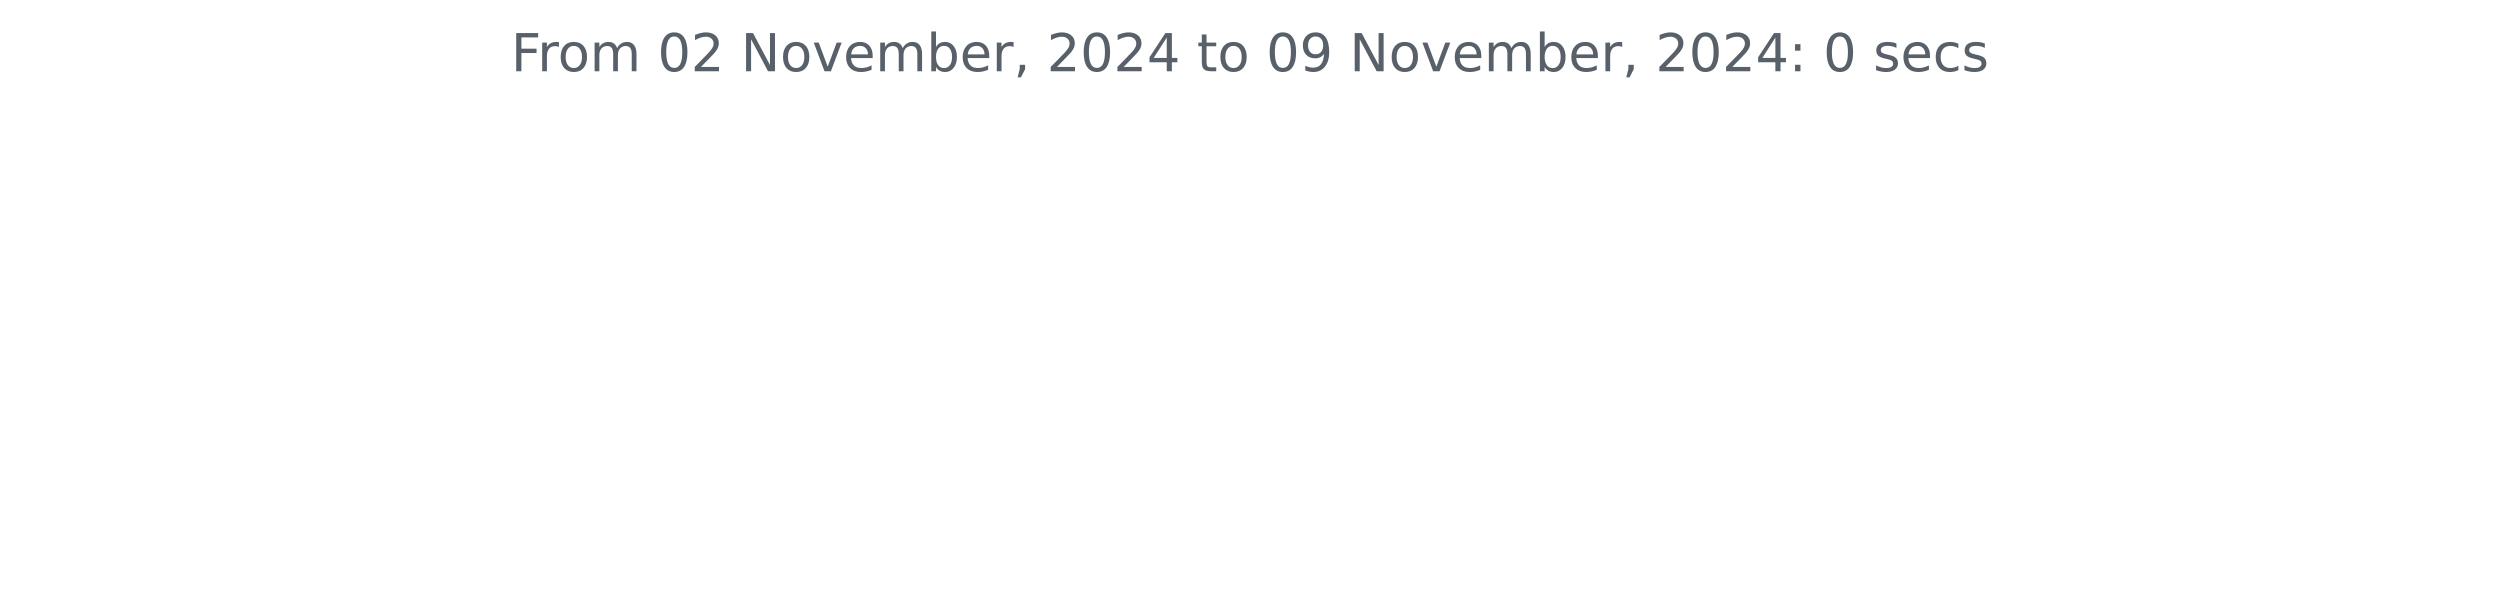
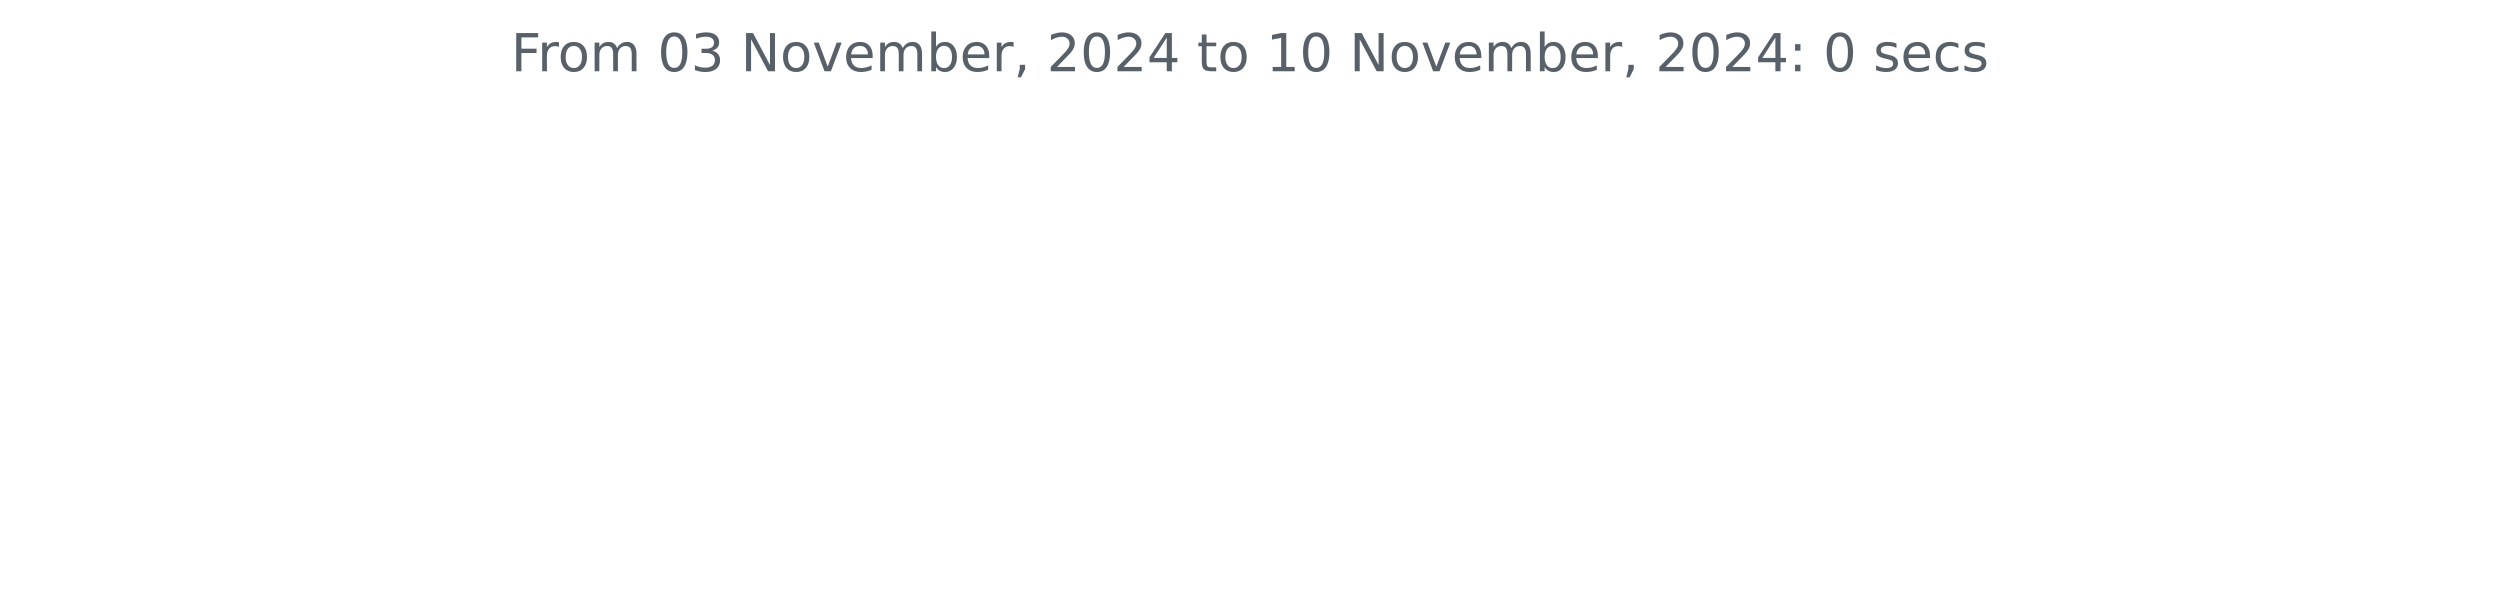
<svg xmlns="http://www.w3.org/2000/svg" xmlns:xlink="http://www.w3.org/1999/xlink" width="572.4pt" height="140.398pt" viewBox="0 0 572.4 140.398" version="1.1">
  <defs>
    <style type="text/css">*{stroke-linejoin: round; stroke-linecap: butt}</style>
  </defs>
  <g id="figure_1">
    <g id="patch_1">
      <path d="M 0 140.398  L 572.4 140.398  L 572.4 0  L 0 0  L 0 140.398  z " style="fill: none" />
    </g>
    <g id="axes_1">
      <g id="matplotlib.axis_1" />
      <g id="matplotlib.axis_2" />
      <g id="text_1">
        <g style="fill: #586069" transform="translate(117.0169 16.31812) scale(0.12 -0.12)">
          <defs>
            <path id="DejaVuSans-46" d="M 628 4666  L 3309 4666  L 3309 4134  L 1259 4134  L 1259 2759  L 3109 2759  L 3109 2228  L 1259 2228  L 1259 0  L 628 0  L 628 4666  z " transform="scale(0.015625)" />
            <path id="DejaVuSans-72" d="M 2631 2963  Q 2534 3019 2420 3045  Q 2306 3072 2169 3072  Q 1681 3072 1420 2755  Q 1159 2438 1159 1844  L 1159 0  L 581 0  L 581 3500  L 1159 3500  L 1159 2956  Q 1341 3275 1631 3429  Q 1922 3584 2338 3584  Q 2397 3584 2469 3576  Q 2541 3569 2628 3553  L 2631 2963  z " transform="scale(0.015625)" />
            <path id="DejaVuSans-6f" d="M 1959 3097  Q 1497 3097 1228 2736  Q 959 2375 959 1747  Q 959 1119 1226 758  Q 1494 397 1959 397  Q 2419 397 2687 759  Q 2956 1122 2956 1747  Q 2956 2369 2687 2733  Q 2419 3097 1959 3097  z M 1959 3584  Q 2709 3584 3137 3096  Q 3566 2609 3566 1747  Q 3566 888 3137 398  Q 2709 -91 1959 -91  Q 1206 -91 779 398  Q 353 888 353 1747  Q 353 2609 779 3096  Q 1206 3584 1959 3584  z " transform="scale(0.015625)" />
            <path id="DejaVuSans-6d" d="M 3328 2828  Q 3544 3216 3844 3400  Q 4144 3584 4550 3584  Q 5097 3584 5394 3201  Q 5691 2819 5691 2113  L 5691 0  L 5113 0  L 5113 2094  Q 5113 2597 4934 2840  Q 4756 3084 4391 3084  Q 3944 3084 3684 2787  Q 3425 2491 3425 1978  L 3425 0  L 2847 0  L 2847 2094  Q 2847 2600 2669 2842  Q 2491 3084 2119 3084  Q 1678 3084 1418 2786  Q 1159 2488 1159 1978  L 1159 0  L 581 0  L 581 3500  L 1159 3500  L 1159 2956  Q 1356 3278 1631 3431  Q 1906 3584 2284 3584  Q 2666 3584 2933 3390  Q 3200 3197 3328 2828  z " transform="scale(0.015625)" />
            <path id="DejaVuSans-20" transform="scale(0.015625)" />
            <path id="DejaVuSans-30" d="M 2034 4250  Q 1547 4250 1301 3770  Q 1056 3291 1056 2328  Q 1056 1369 1301 889  Q 1547 409 2034 409  Q 2525 409 2770 889  Q 3016 1369 3016 2328  Q 3016 3291 2770 3770  Q 2525 4250 2034 4250  z M 2034 4750  Q 2819 4750 3233 4129  Q 3647 3509 3647 2328  Q 3647 1150 3233 529  Q 2819 -91 2034 -91  Q 1250 -91 836 529  Q 422 1150 422 2328  Q 422 3509 836 4129  Q 1250 4750 2034 4750  z " transform="scale(0.015625)" />
-             <path id="DejaVuSans-32" d="M 1228 531  L 3431 531  L 3431 0  L 469 0  L 469 531  Q 828 903 1448 1529  Q 2069 2156 2228 2338  Q 2531 2678 2651 2914  Q 2772 3150 2772 3378  Q 2772 3750 2511 3984  Q 2250 4219 1831 4219  Q 1534 4219 1204 4116  Q 875 4013 500 3803  L 500 4441  Q 881 4594 1212 4672  Q 1544 4750 1819 4750  Q 2544 4750 2975 4387  Q 3406 4025 3406 3419  Q 3406 3131 3298 2873  Q 3191 2616 2906 2266  Q 2828 2175 2409 1742  Q 1991 1309 1228 531  z " transform="scale(0.015625)" />
+             <path id="DejaVuSans-33" d="M 2597 2516  Q 3050 2419 3304 2112  Q 3559 1806 3559 1356  Q 3559 666 3084 287  Q 2609 -91 1734 -91  Q 1441 -91 1130 -33  Q 819 25 488 141  L 488 750  Q 750 597 1062 519  Q 1375 441 1716 441  Q 2309 441 2620 675  Q 2931 909 2931 1356  Q 2931 1769 2642 2001  Q 2353 2234 1838 2234  L 1294 2234  L 1294 2753  L 1863 2753  Q 2328 2753 2575 2939  Q 2822 3125 2822 3475  Q 2822 3834 2567 4026  Q 2313 4219 1838 4219  Q 1578 4219 1281 4162  Q 984 4106 628 3988  L 628 4550  Q 988 4650 1302 4700  Q 1616 4750 1894 4750  Q 2613 4750 3031 4423  Q 3450 4097 3450 3541  Q 3450 3153 3228 2886  Q 3006 2619 2597 2516  z " transform="scale(0.015625)" />
            <path id="DejaVuSans-4e" d="M 628 4666  L 1478 4666  L 3547 763  L 3547 4666  L 4159 4666  L 4159 0  L 3309 0  L 1241 3903  L 1241 0  L 628 0  L 628 4666  z " transform="scale(0.015625)" />
            <path id="DejaVuSans-76" d="M 191 3500  L 800 3500  L 1894 563  L 2988 3500  L 3597 3500  L 2284 0  L 1503 0  L 191 3500  z " transform="scale(0.015625)" />
            <path id="DejaVuSans-65" d="M 3597 1894  L 3597 1613  L 953 1613  Q 991 1019 1311 708  Q 1631 397 2203 397  Q 2534 397 2845 478  Q 3156 559 3463 722  L 3463 178  Q 3153 47 2828 -22  Q 2503 -91 2169 -91  Q 1331 -91 842 396  Q 353 884 353 1716  Q 353 2575 817 3079  Q 1281 3584 2069 3584  Q 2775 3584 3186 3129  Q 3597 2675 3597 1894  z M 3022 2063  Q 3016 2534 2758 2815  Q 2500 3097 2075 3097  Q 1594 3097 1305 2825  Q 1016 2553 972 2059  L 3022 2063  z " transform="scale(0.015625)" />
            <path id="DejaVuSans-62" d="M 3116 1747  Q 3116 2381 2855 2742  Q 2594 3103 2138 3103  Q 1681 3103 1420 2742  Q 1159 2381 1159 1747  Q 1159 1113 1420 752  Q 1681 391 2138 391  Q 2594 391 2855 752  Q 3116 1113 3116 1747  z M 1159 2969  Q 1341 3281 1617 3432  Q 1894 3584 2278 3584  Q 2916 3584 3314 3078  Q 3713 2572 3713 1747  Q 3713 922 3314 415  Q 2916 -91 2278 -91  Q 1894 -91 1617 61  Q 1341 213 1159 525  L 1159 0  L 581 0  L 581 4863  L 1159 4863  L 1159 2969  z " transform="scale(0.015625)" />
            <path id="DejaVuSans-2c" d="M 750 794  L 1409 794  L 1409 256  L 897 -744  L 494 -744  L 750 256  L 750 794  z " transform="scale(0.015625)" />
+             <path id="DejaVuSans-32" d="M 1228 531  L 3431 531  L 3431 0  L 469 0  L 469 531  Q 828 903 1448 1529  Q 2069 2156 2228 2338  Q 2531 2678 2651 2914  Q 2772 3150 2772 3378  Q 2772 3750 2511 3984  Q 2250 4219 1831 4219  Q 1534 4219 1204 4116  Q 875 4013 500 3803  L 500 4441  Q 881 4594 1212 4672  Q 1544 4750 1819 4750  Q 2544 4750 2975 4387  Q 3406 4025 3406 3419  Q 3406 3131 3298 2873  Q 3191 2616 2906 2266  Q 2828 2175 2409 1742  Q 1991 1309 1228 531  z " transform="scale(0.015625)" />
            <path id="DejaVuSans-34" d="M 2419 4116  L 825 1625  L 2419 1625  L 2419 4116  z M 2253 4666  L 3047 4666  L 3047 1625  L 3713 1625  L 3713 1100  L 3047 1100  L 3047 0  L 2419 0  L 2419 1100  L 313 1100  L 313 1709  L 2253 4666  z " transform="scale(0.015625)" />
            <path id="DejaVuSans-74" d="M 1172 4494  L 1172 3500  L 2356 3500  L 2356 3053  L 1172 3053  L 1172 1153  Q 1172 725 1289 603  Q 1406 481 1766 481  L 2356 481  L 2356 0  L 1766 0  Q 1100 0 847 248  Q 594 497 594 1153  L 594 3053  L 172 3053  L 172 3500  L 594 3500  L 594 4494  L 1172 4494  z " transform="scale(0.015625)" />
-             <path id="DejaVuSans-39" d="M 703 97  L 703 672  Q 941 559 1184 500  Q 1428 441 1663 441  Q 2288 441 2617 861  Q 2947 1281 2994 2138  Q 2813 1869 2534 1725  Q 2256 1581 1919 1581  Q 1219 1581 811 2004  Q 403 2428 403 3163  Q 403 3881 828 4315  Q 1253 4750 1959 4750  Q 2769 4750 3195 4129  Q 3622 3509 3622 2328  Q 3622 1225 3098 567  Q 2575 -91 1691 -91  Q 1453 -91 1209 -44  Q 966 3 703 97  z M 1959 2075  Q 2384 2075 2632 2365  Q 2881 2656 2881 3163  Q 2881 3666 2632 3958  Q 2384 4250 1959 4250  Q 1534 4250 1286 3958  Q 1038 3666 1038 3163  Q 1038 2656 1286 2365  Q 1534 2075 1959 2075  z " transform="scale(0.015625)" />
+             <path id="DejaVuSans-31" d="M 794 531  L 1825 531  L 1825 4091  L 703 3866  L 703 4441  L 1819 4666  L 2450 4666  L 2450 531  L 3481 531  L 3481 0  L 794 0  L 794 531  z " transform="scale(0.015625)" />
            <path id="DejaVuSans-3a" d="M 750 794  L 1409 794  L 1409 0  L 750 0  L 750 794  z M 750 3309  L 1409 3309  L 1409 2516  L 750 2516  L 750 3309  z " transform="scale(0.015625)" />
            <path id="DejaVuSans-73" d="M 2834 3397  L 2834 2853  Q 2591 2978 2328 3040  Q 2066 3103 1784 3103  Q 1356 3103 1142 2972  Q 928 2841 928 2578  Q 928 2378 1081 2264  Q 1234 2150 1697 2047  L 1894 2003  Q 2506 1872 2764 1633  Q 3022 1394 3022 966  Q 3022 478 2636 193  Q 2250 -91 1575 -91  Q 1294 -91 989 -36  Q 684 19 347 128  L 347 722  Q 666 556 975 473  Q 1284 391 1588 391  Q 1994 391 2212 530  Q 2431 669 2431 922  Q 2431 1156 2273 1281  Q 2116 1406 1581 1522  L 1381 1569  Q 847 1681 609 1914  Q 372 2147 372 2553  Q 372 3047 722 3315  Q 1072 3584 1716 3584  Q 2034 3584 2315 3537  Q 2597 3491 2834 3397  z " transform="scale(0.015625)" />
            <path id="DejaVuSans-63" d="M 3122 3366  L 3122 2828  Q 2878 2963 2633 3030  Q 2388 3097 2138 3097  Q 1578 3097 1268 2742  Q 959 2388 959 1747  Q 959 1106 1268 751  Q 1578 397 2138 397  Q 2388 397 2633 464  Q 2878 531 3122 666  L 3122 134  Q 2881 22 2623 -34  Q 2366 -91 2075 -91  Q 1284 -91 818 406  Q 353 903 353 1747  Q 353 2603 823 3093  Q 1294 3584 2113 3584  Q 2378 3584 2631 3529  Q 2884 3475 3122 3366  z " transform="scale(0.015625)" />
          </defs>
          <use xlink:href="#DejaVuSans-46" />
          <use xlink:href="#DejaVuSans-72" x="50.27" />
          <use xlink:href="#DejaVuSans-6f" x="89.133" />
          <use xlink:href="#DejaVuSans-6d" x="150.314" />
          <use xlink:href="#DejaVuSans-20" x="247.727" />
          <use xlink:href="#DejaVuSans-30" x="279.514" />
-           <use xlink:href="#DejaVuSans-32" x="343.137" />
+           <use xlink:href="#DejaVuSans-33" x="343.137" />
          <use xlink:href="#DejaVuSans-20" x="406.76" />
          <use xlink:href="#DejaVuSans-4e" x="438.547" />
          <use xlink:href="#DejaVuSans-6f" x="513.352" />
          <use xlink:href="#DejaVuSans-76" x="574.533" />
          <use xlink:href="#DejaVuSans-65" x="633.713" />
          <use xlink:href="#DejaVuSans-6d" x="695.236" />
          <use xlink:href="#DejaVuSans-62" x="792.648" />
          <use xlink:href="#DejaVuSans-65" x="856.125" />
          <use xlink:href="#DejaVuSans-72" x="917.648" />
          <use xlink:href="#DejaVuSans-2c" x="958.762" />
          <use xlink:href="#DejaVuSans-20" x="990.549" />
          <use xlink:href="#DejaVuSans-32" x="1022.336" />
          <use xlink:href="#DejaVuSans-30" x="1085.959" />
          <use xlink:href="#DejaVuSans-32" x="1149.582" />
          <use xlink:href="#DejaVuSans-34" x="1213.205" />
          <use xlink:href="#DejaVuSans-20" x="1276.828" />
          <use xlink:href="#DejaVuSans-74" x="1308.615" />
          <use xlink:href="#DejaVuSans-6f" x="1347.824" />
          <use xlink:href="#DejaVuSans-20" x="1409.006" />
-           <use xlink:href="#DejaVuSans-30" x="1440.793" />
-           <use xlink:href="#DejaVuSans-39" x="1504.416" />
+           <use xlink:href="#DejaVuSans-31" x="1440.793" />
+           <use xlink:href="#DejaVuSans-30" x="1504.416" />
          <use xlink:href="#DejaVuSans-20" x="1568.039" />
          <use xlink:href="#DejaVuSans-4e" x="1599.826" />
          <use xlink:href="#DejaVuSans-6f" x="1674.631" />
          <use xlink:href="#DejaVuSans-76" x="1735.812" />
          <use xlink:href="#DejaVuSans-65" x="1794.992" />
          <use xlink:href="#DejaVuSans-6d" x="1856.516" />
          <use xlink:href="#DejaVuSans-62" x="1953.928" />
          <use xlink:href="#DejaVuSans-65" x="2017.404" />
          <use xlink:href="#DejaVuSans-72" x="2078.928" />
          <use xlink:href="#DejaVuSans-2c" x="2120.041" />
          <use xlink:href="#DejaVuSans-20" x="2151.828" />
          <use xlink:href="#DejaVuSans-32" x="2183.615" />
          <use xlink:href="#DejaVuSans-30" x="2247.238" />
          <use xlink:href="#DejaVuSans-32" x="2310.861" />
          <use xlink:href="#DejaVuSans-34" x="2374.484" />
          <use xlink:href="#DejaVuSans-3a" x="2438.107" />
          <use xlink:href="#DejaVuSans-20" x="2471.799" />
          <use xlink:href="#DejaVuSans-30" x="2503.586" />
          <use xlink:href="#DejaVuSans-20" x="2567.209" />
          <use xlink:href="#DejaVuSans-73" x="2598.996" />
          <use xlink:href="#DejaVuSans-65" x="2651.096" />
          <use xlink:href="#DejaVuSans-63" x="2712.619" />
          <use xlink:href="#DejaVuSans-73" x="2767.6" />
        </g>
      </g>
    </g>
  </g>
</svg>
